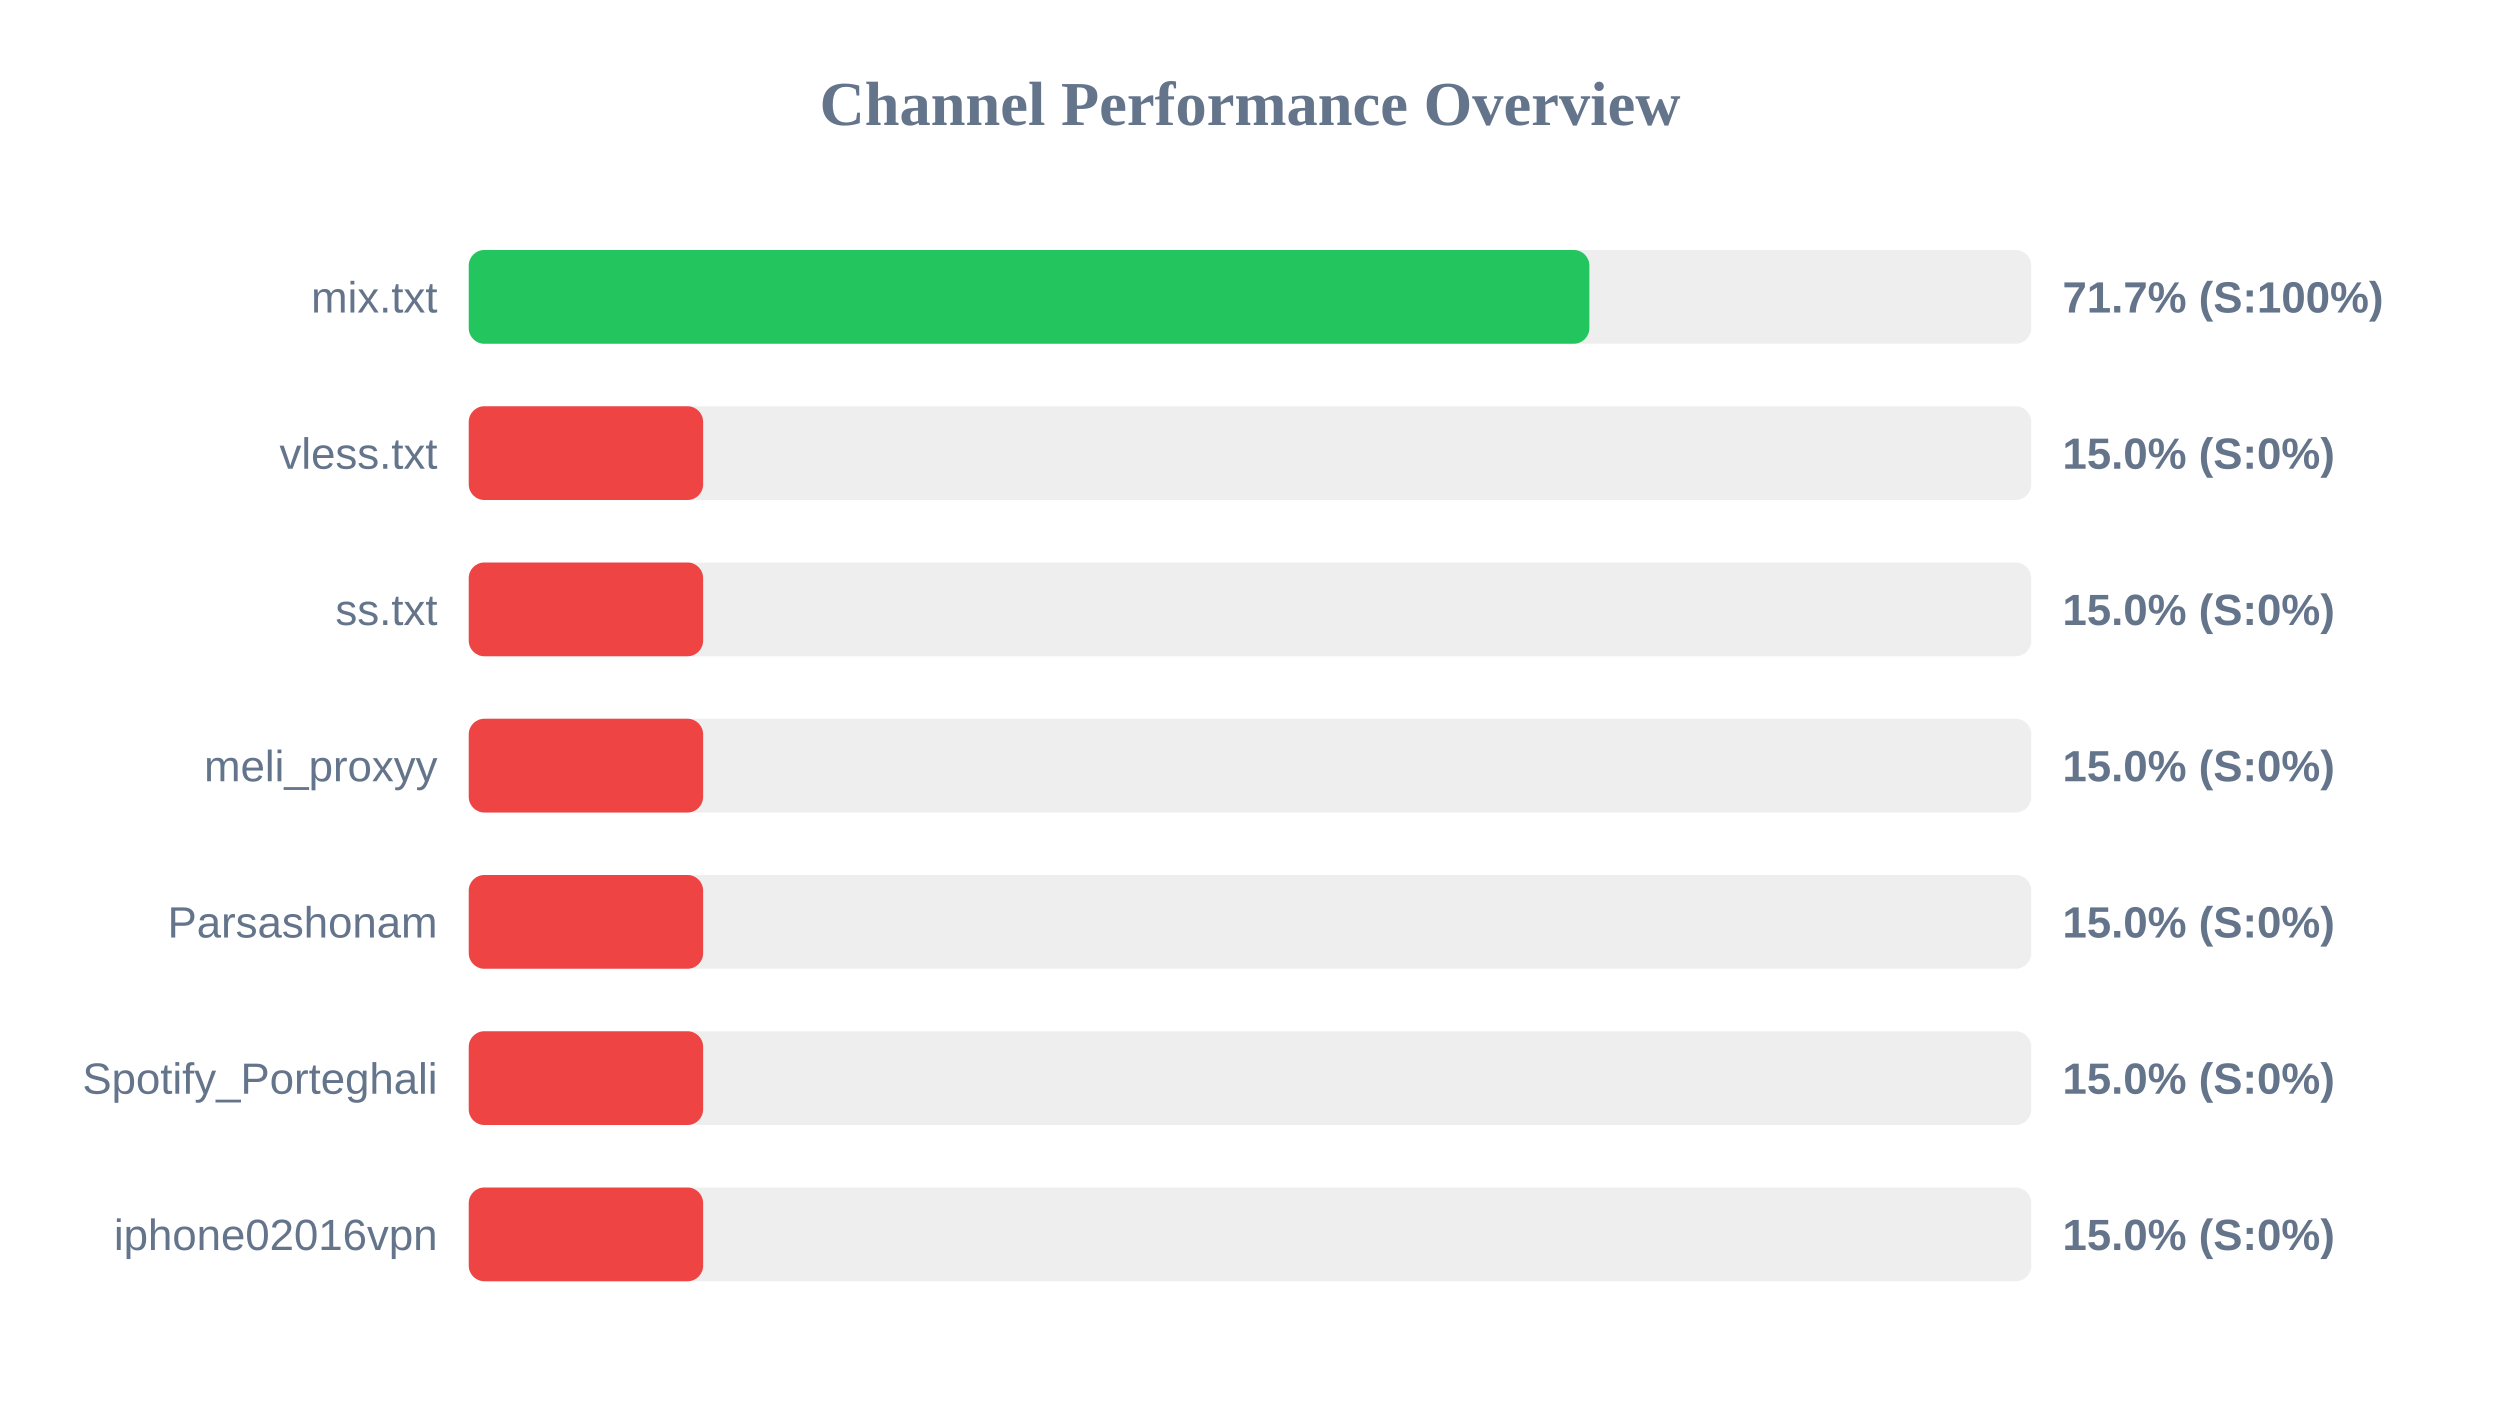
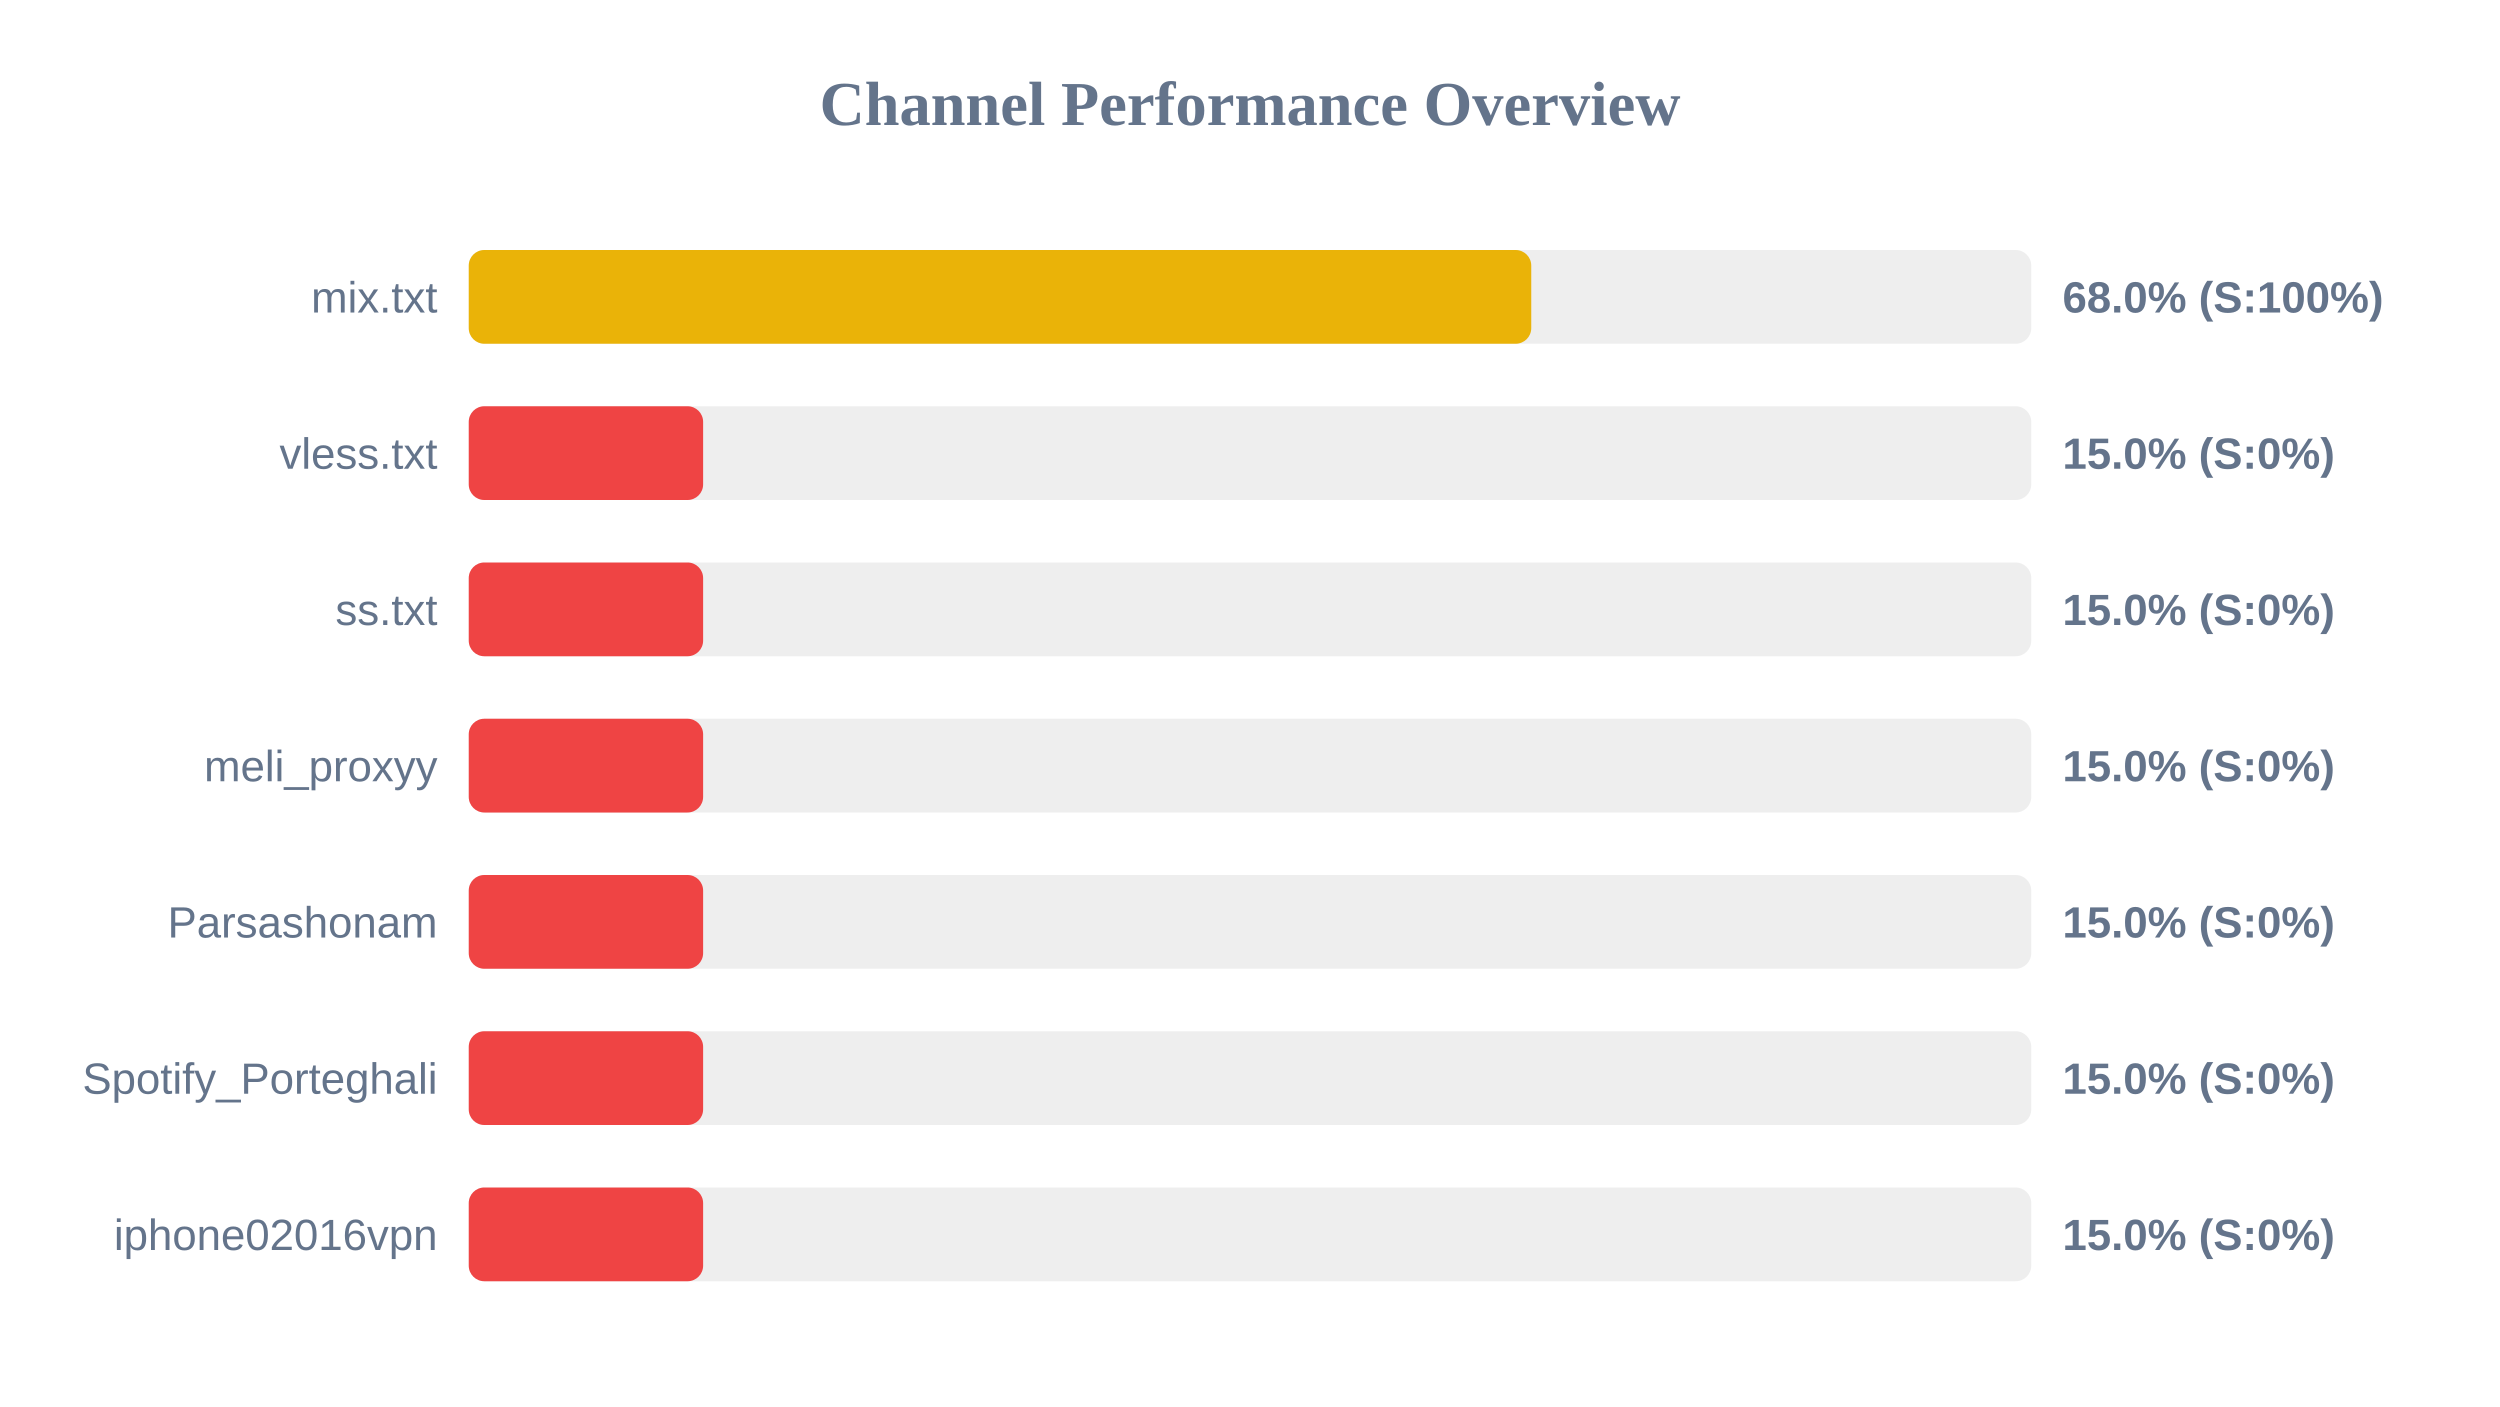
<svg xmlns="http://www.w3.org/2000/svg" width="800" height="450" version="1.1">
  <style>
        .row { font: 14px Arial; fill: #64748b; }
        .score { font: bold 14px Arial; fill: #64748b; }
    </style>
  <text x="400" y="40" text-anchor="middle" font-size="20px" font-weight="bold" fill="#64748b">Channel Performance Overview</text>
  <rect x="150" y="80" width="500" height="30" fill="#eee" rx="5" />
-   <rect x="150" y="80" width="358.6" height="30" fill="#22c55e" rx="5" />
+   <rect x="150" y="80" width="340.0" height="30" fill="#eab308" rx="5" />
  <text x="140" y="100" text-anchor="end" class="row">mix.txt</text>
-   <text x="660" y="100" text-anchor="start" class="score">71.7% (S:100%)</text>
+   <text x="660" y="100" text-anchor="start" class="score">68.0% (S:100%)</text>
  <rect x="150" y="130" width="500" height="30" fill="#eee" rx="5" />
  <rect x="150" y="130" width="75.0" height="30" fill="#ef4444" rx="5" />
  <text x="140" y="150" text-anchor="end" class="row">vless.txt</text>
  <text x="660" y="150" text-anchor="start" class="score">15.0% (S:0%)</text>
  <rect x="150" y="180" width="500" height="30" fill="#eee" rx="5" />
  <rect x="150" y="180" width="75.0" height="30" fill="#ef4444" rx="5" />
  <text x="140" y="200" text-anchor="end" class="row">ss.txt</text>
  <text x="660" y="200" text-anchor="start" class="score">15.0% (S:0%)</text>
  <rect x="150" y="230" width="500" height="30" fill="#eee" rx="5" />
  <rect x="150" y="230" width="75.0" height="30" fill="#ef4444" rx="5" />
  <text x="140" y="250" text-anchor="end" class="row">meli_proxyy</text>
  <text x="660" y="250" text-anchor="start" class="score">15.0% (S:0%)</text>
  <rect x="150" y="280" width="500" height="30" fill="#eee" rx="5" />
  <rect x="150" y="280" width="75.0" height="30" fill="#ef4444" rx="5" />
  <text x="140" y="300" text-anchor="end" class="row">Parsashonam</text>
  <text x="660" y="300" text-anchor="start" class="score">15.0% (S:0%)</text>
  <rect x="150" y="330" width="500" height="30" fill="#eee" rx="5" />
  <rect x="150" y="330" width="75.0" height="30" fill="#ef4444" rx="5" />
  <text x="140" y="350" text-anchor="end" class="row">Spotify_Porteghali</text>
  <text x="660" y="350" text-anchor="start" class="score">15.0% (S:0%)</text>
  <rect x="150" y="380" width="500" height="30" fill="#eee" rx="5" />
  <rect x="150" y="380" width="75.0" height="30" fill="#ef4444" rx="5" />
  <text x="140" y="400" text-anchor="end" class="row">iphone02016vpn</text>
  <text x="660" y="400" text-anchor="start" class="score">15.0% (S:0%)</text>
</svg>
